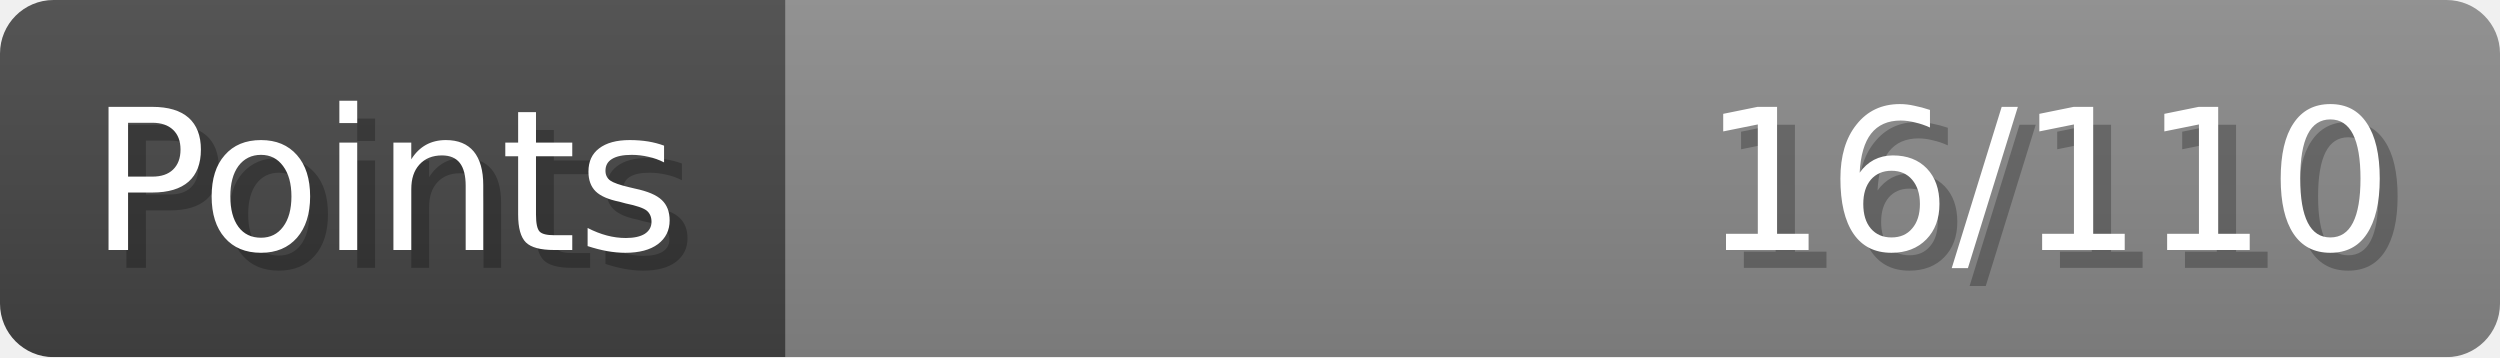
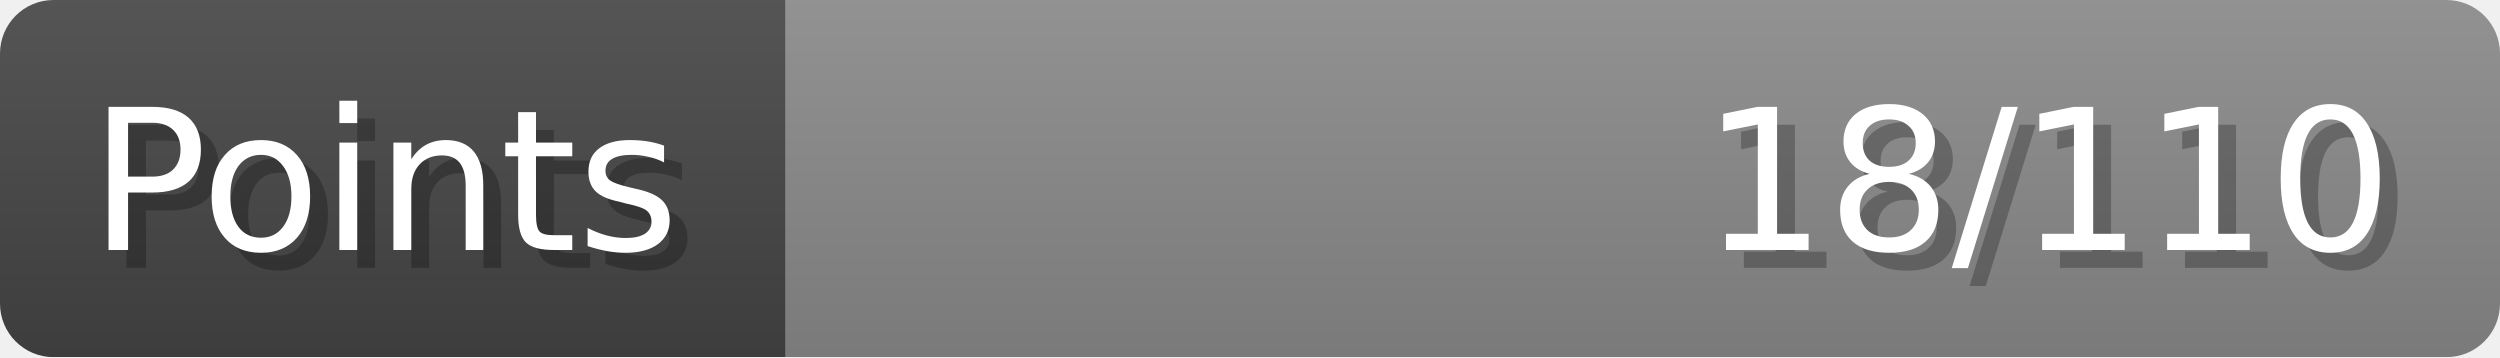
- <svg xmlns="http://www.w3.org/2000/svg" width="140px" height="20px" role="img" aria-label="Points: 16/110">
+ <svg xmlns="http://www.w3.org/2000/svg" width="140px" height="20px" role="img" aria-label="Points: 18/110">
  <linearGradient id="a" x2="0" y2="100%">
    <stop offset="0" stop-opacity=".1" stop-color="#EEE" />
    <stop offset="1" stop-opacity=".1" />
  </linearGradient>
  <mask id="m">
    <rect width="100%" height="100%" rx="3" fill="#FFF" />
  </mask>
  <g mask="url(#m)">
    <rect x="0" y="0" width="44" height="20" fill="#444" />
    <svg x="44" y="0" width="96" height="20">
      <rect width="100%" height="100%" fill="#888888" />
      <rect width="0%" height="100%" fill="#33CC11" transform="">
-         <animate attributeName="width" begin="0.5s" dur="600ms" from="0%" to="14%" repeatCount="1" fill="freeze" calcMode="spline" keyTimes="0; 1" keySplines="0.3, 0.61, 0.355, 1" />
+         <animate attributeName="width" begin="0.5s" dur="600ms" from="0%" to="16%" repeatCount="1" fill="freeze" calcMode="spline" keyTimes="0; 1" keySplines="0.3, 0.61, 0.355, 1" />
      </rect>
    </svg>
    <rect width="140" height="20" fill="url(#a)" />
  </g>
  <g aria-hidden="true" font-size="11" font-family="Verdana, DejaVu Sans, sans-serif" fill="#FFFFFF">
    <text x="6" y="15" fill="#000" opacity="0.25">Points</text>
    <text x="5" y="14">Points</text>
-     <text x="135" y="15" fill="#000" opacity="0.25" text-anchor="end">16/110</text>
-     <text x="134" y="14" text-anchor="end">16/110</text>
+     <text x="135" y="15" fill="#000" opacity="0.25" text-anchor="end">18/110</text>
+     <text x="134" y="14" text-anchor="end">18/110</text>
  </g>
</svg>
